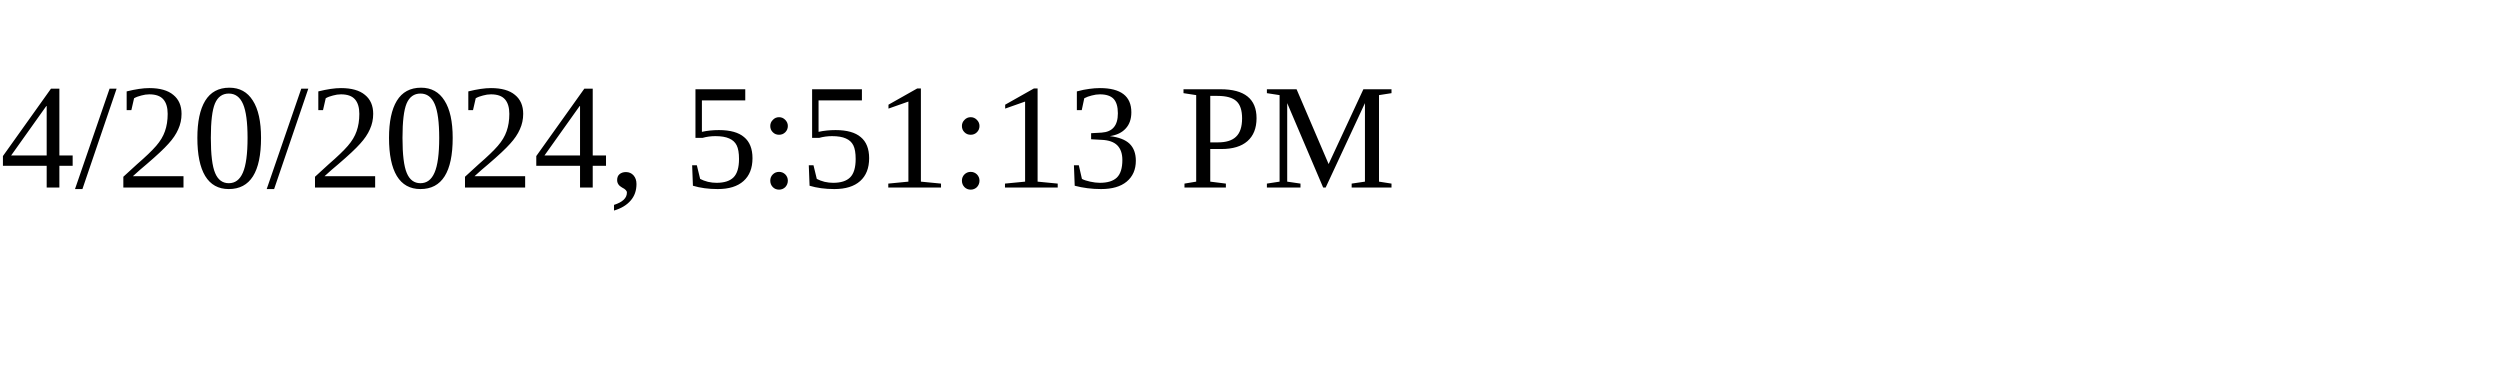
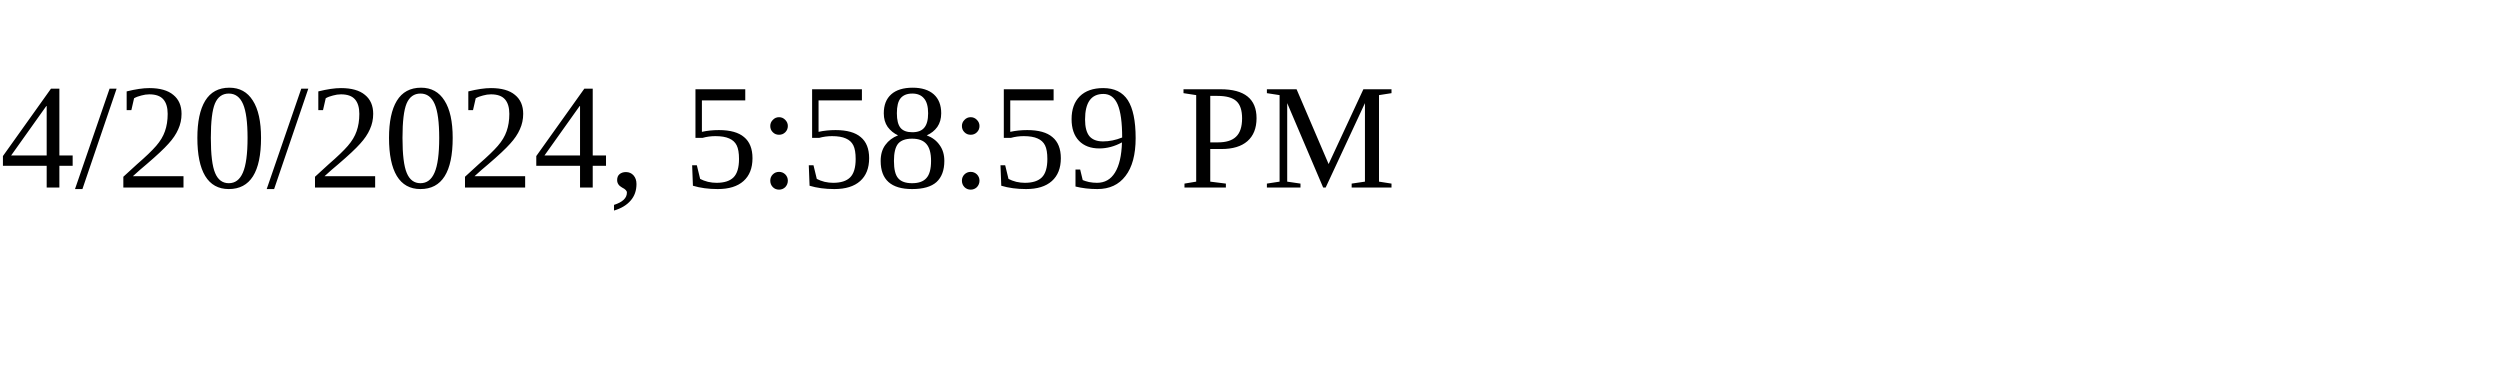
<svg xmlns="http://www.w3.org/2000/svg" height="30" width="200">
-   <text x="0" y="15">4/20/2024, 5:51:13 PM</text>
+   <text x="0" y="15">4/20/2024, 5:58:59 PM</text>
</svg>
